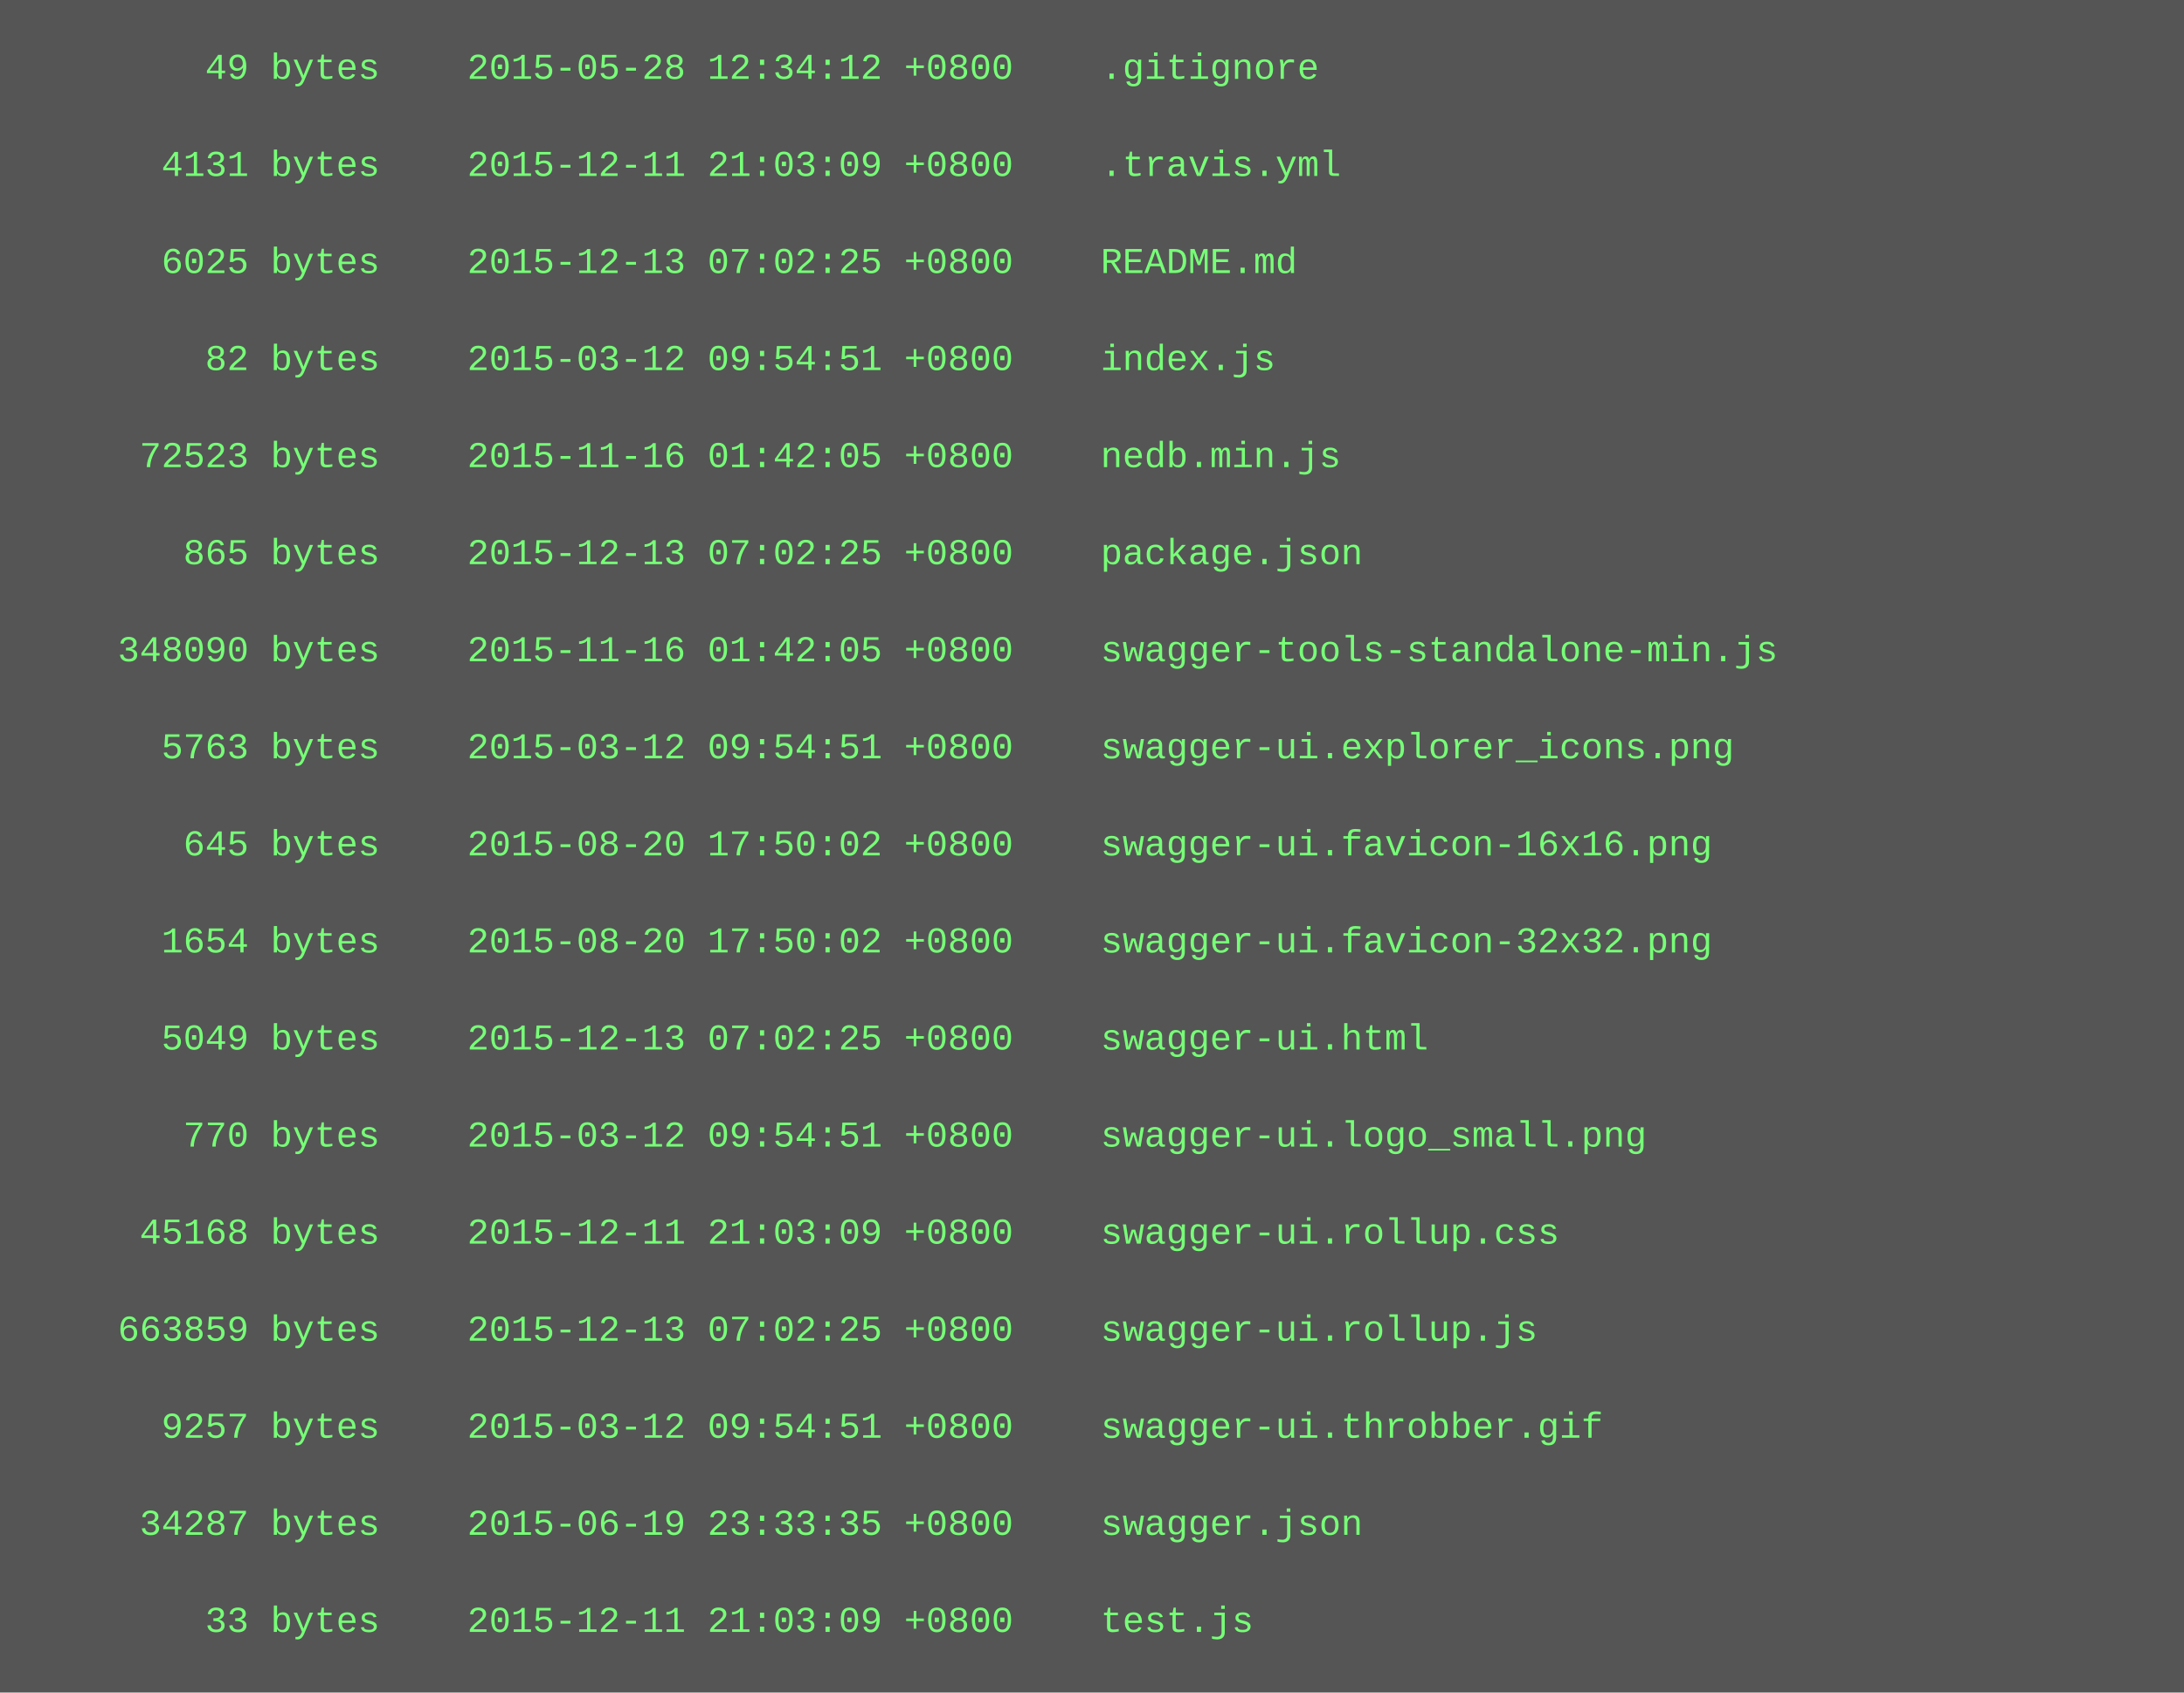
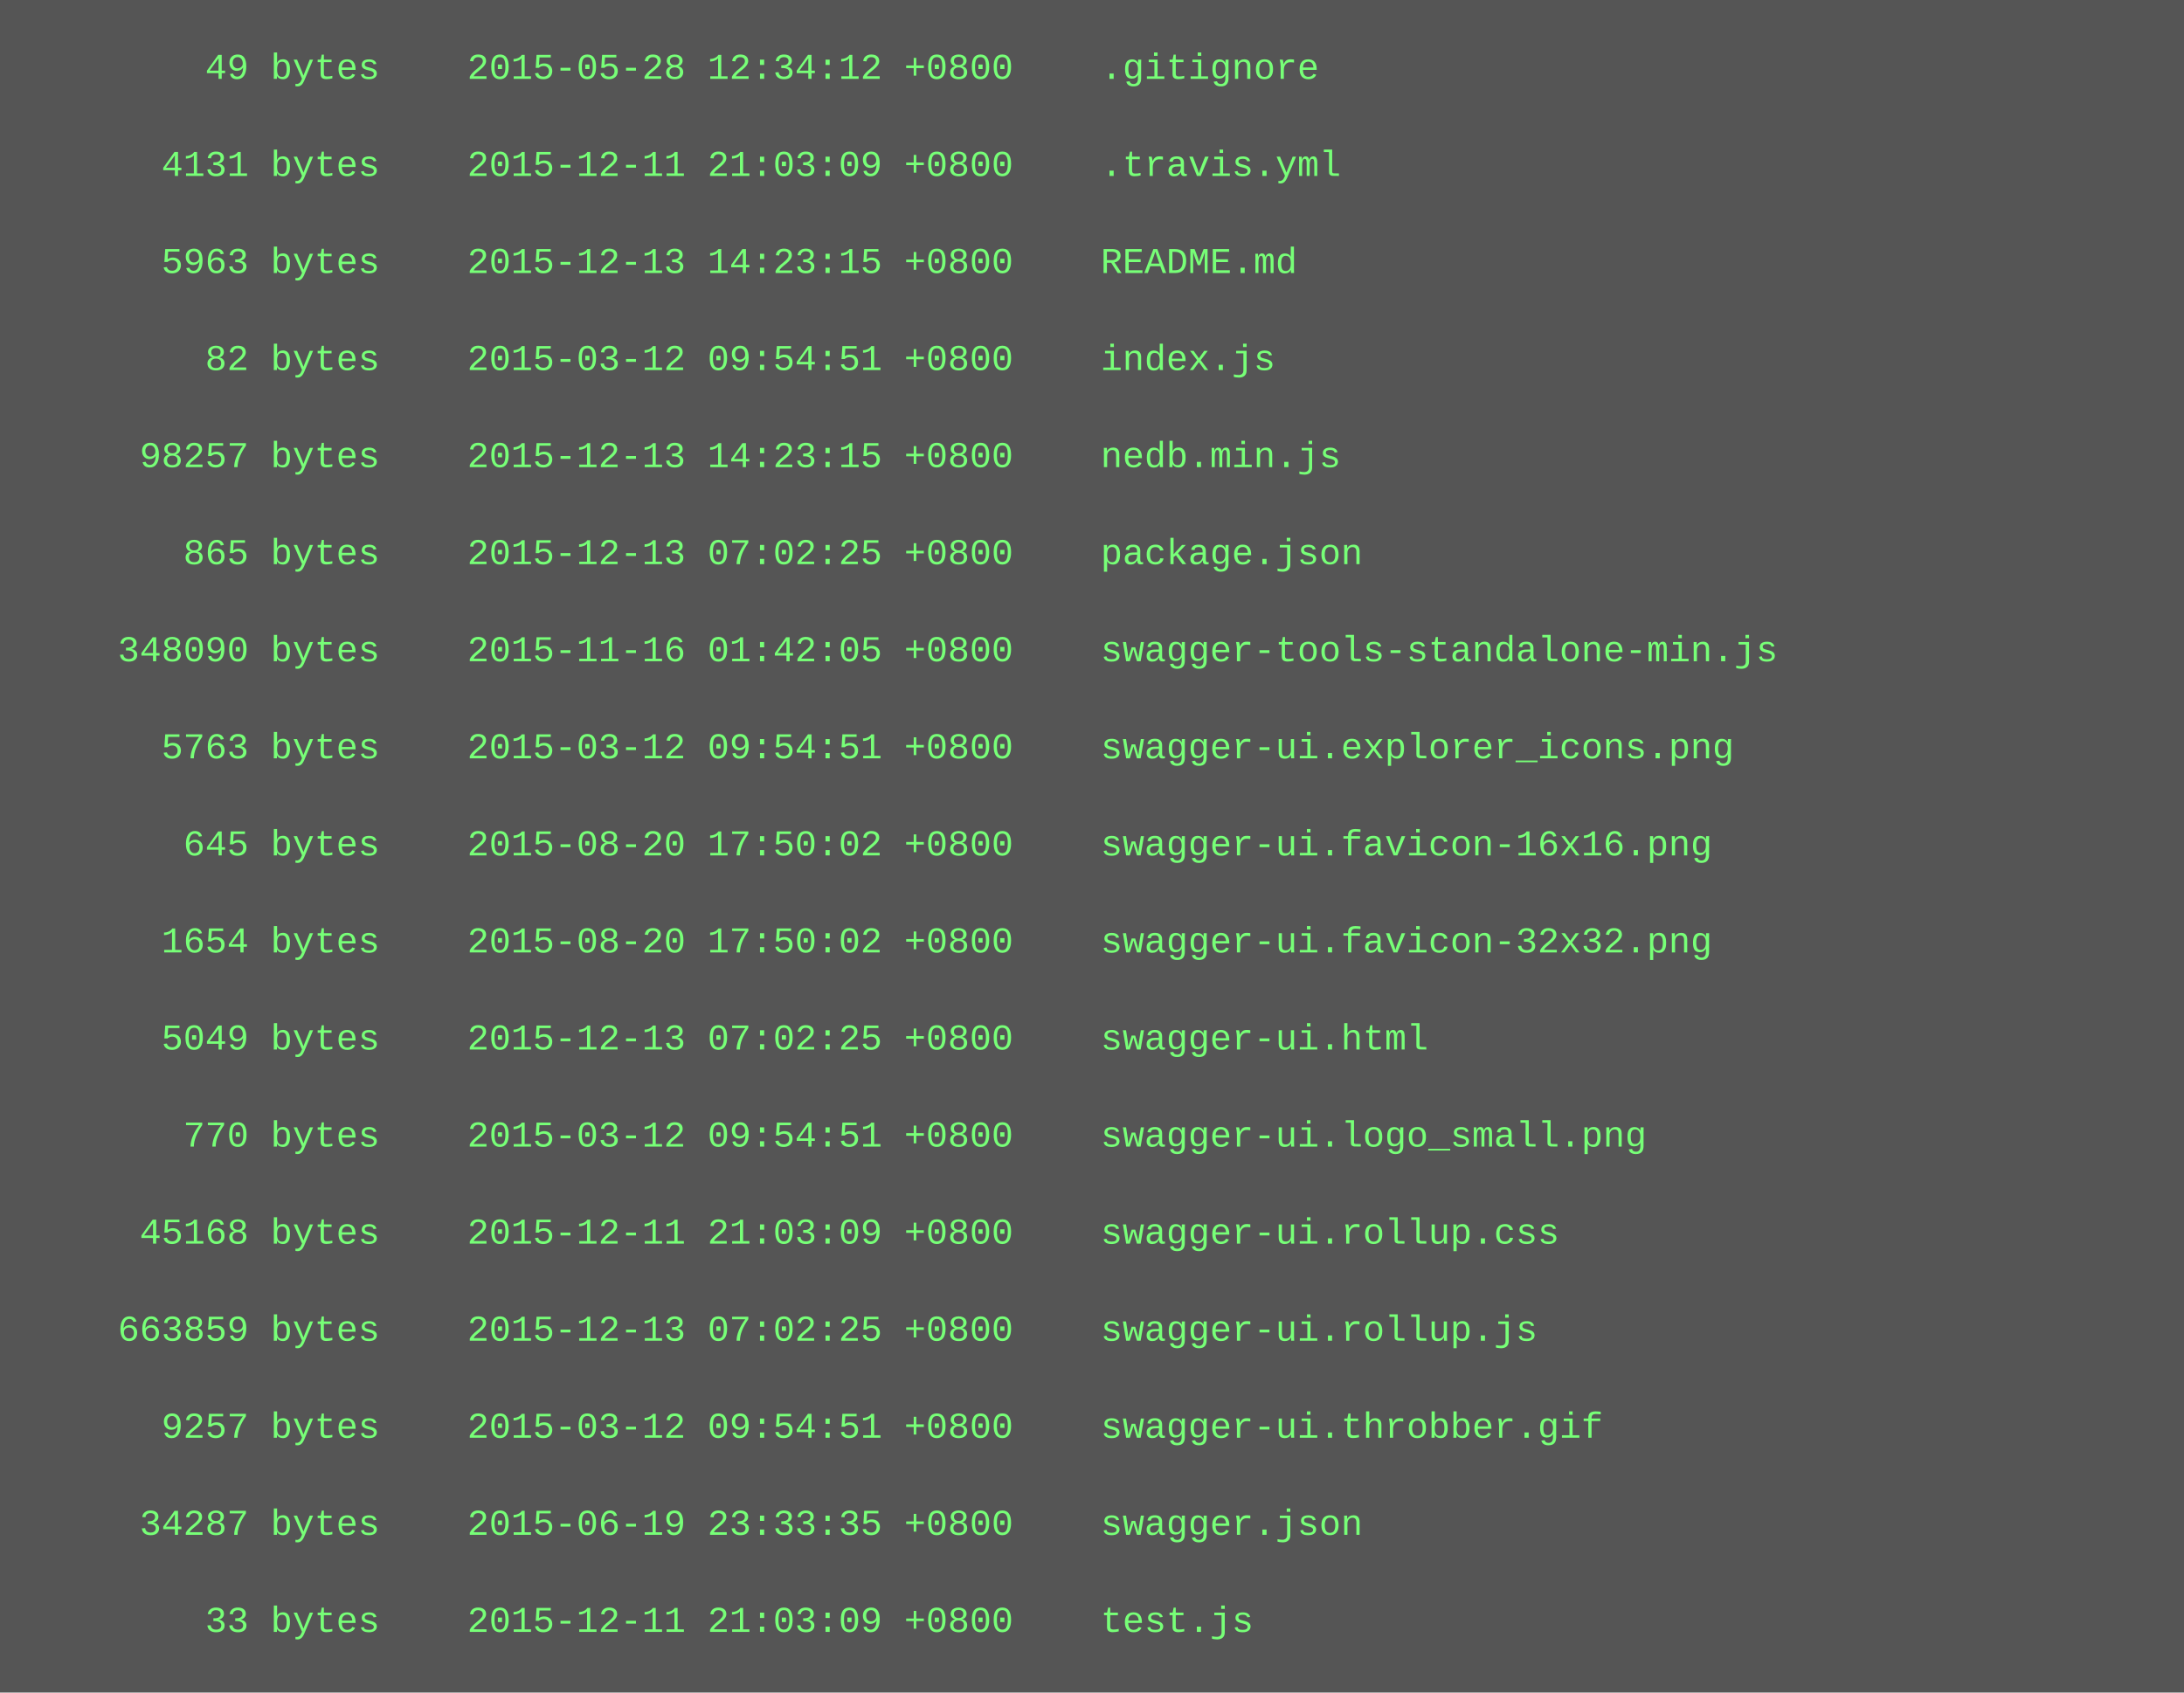
<svg xmlns="http://www.w3.org/2000/svg" height="558" width="720">
  <rect height="558" fill="#555" width="720" />
  <text fill="#7f7" font-family="Courier New" font-size="12" xml:space="preserve">
    <tspan x="10" y="26">        49 bytes    2015-05-28 12:34:12 +0800    .gitignore</tspan>
    <tspan x="10" y="42" />
    <tspan x="10" y="58">      4131 bytes    2015-12-11 21:03:09 +0800    .travis.yml</tspan>
    <tspan x="10" y="74" />
-     <tspan x="10" y="90">      6025 bytes    2015-12-13 07:02:25 +0800    README.md</tspan>
+     <tspan x="10" y="90">      5963 bytes    2015-12-13 14:23:15 +0800    README.md</tspan>
    <tspan x="10" y="106" />
    <tspan x="10" y="122">        82 bytes    2015-03-12 09:54:51 +0800    index.js</tspan>
    <tspan x="10" y="138" />
-     <tspan x="10" y="154">     72523 bytes    2015-11-16 01:42:05 +0800    nedb.min.js</tspan>
+     <tspan x="10" y="154">     98257 bytes    2015-12-13 14:23:15 +0800    nedb.min.js</tspan>
    <tspan x="10" y="170" />
    <tspan x="10" y="186">       865 bytes    2015-12-13 07:02:25 +0800    package.json</tspan>
    <tspan x="10" y="202" />
    <tspan x="10" y="218">    348090 bytes    2015-11-16 01:42:05 +0800    swagger-tools-standalone-min.js</tspan>
    <tspan x="10" y="234" />
    <tspan x="10" y="250">      5763 bytes    2015-03-12 09:54:51 +0800    swagger-ui.explorer_icons.png</tspan>
    <tspan x="10" y="266" />
    <tspan x="10" y="282">       645 bytes    2015-08-20 17:50:02 +0800    swagger-ui.favicon-16x16.png</tspan>
    <tspan x="10" y="298" />
    <tspan x="10" y="314">      1654 bytes    2015-08-20 17:50:02 +0800    swagger-ui.favicon-32x32.png</tspan>
    <tspan x="10" y="330" />
    <tspan x="10" y="346">      5049 bytes    2015-12-13 07:02:25 +0800    swagger-ui.html</tspan>
    <tspan x="10" y="362" />
    <tspan x="10" y="378">       770 bytes    2015-03-12 09:54:51 +0800    swagger-ui.logo_small.png</tspan>
    <tspan x="10" y="394" />
    <tspan x="10" y="410">     45168 bytes    2015-12-11 21:03:09 +0800    swagger-ui.rollup.css</tspan>
    <tspan x="10" y="426" />
    <tspan x="10" y="442">    663859 bytes    2015-12-13 07:02:25 +0800    swagger-ui.rollup.js</tspan>
    <tspan x="10" y="458" />
    <tspan x="10" y="474">      9257 bytes    2015-03-12 09:54:51 +0800    swagger-ui.throbber.gif</tspan>
    <tspan x="10" y="490" />
    <tspan x="10" y="506">     34287 bytes    2015-06-19 23:33:35 +0800    swagger.json</tspan>
    <tspan x="10" y="522" />
    <tspan x="10" y="538">        33 bytes    2015-12-11 21:03:09 +0800    test.js</tspan>
  </text>
</svg>
